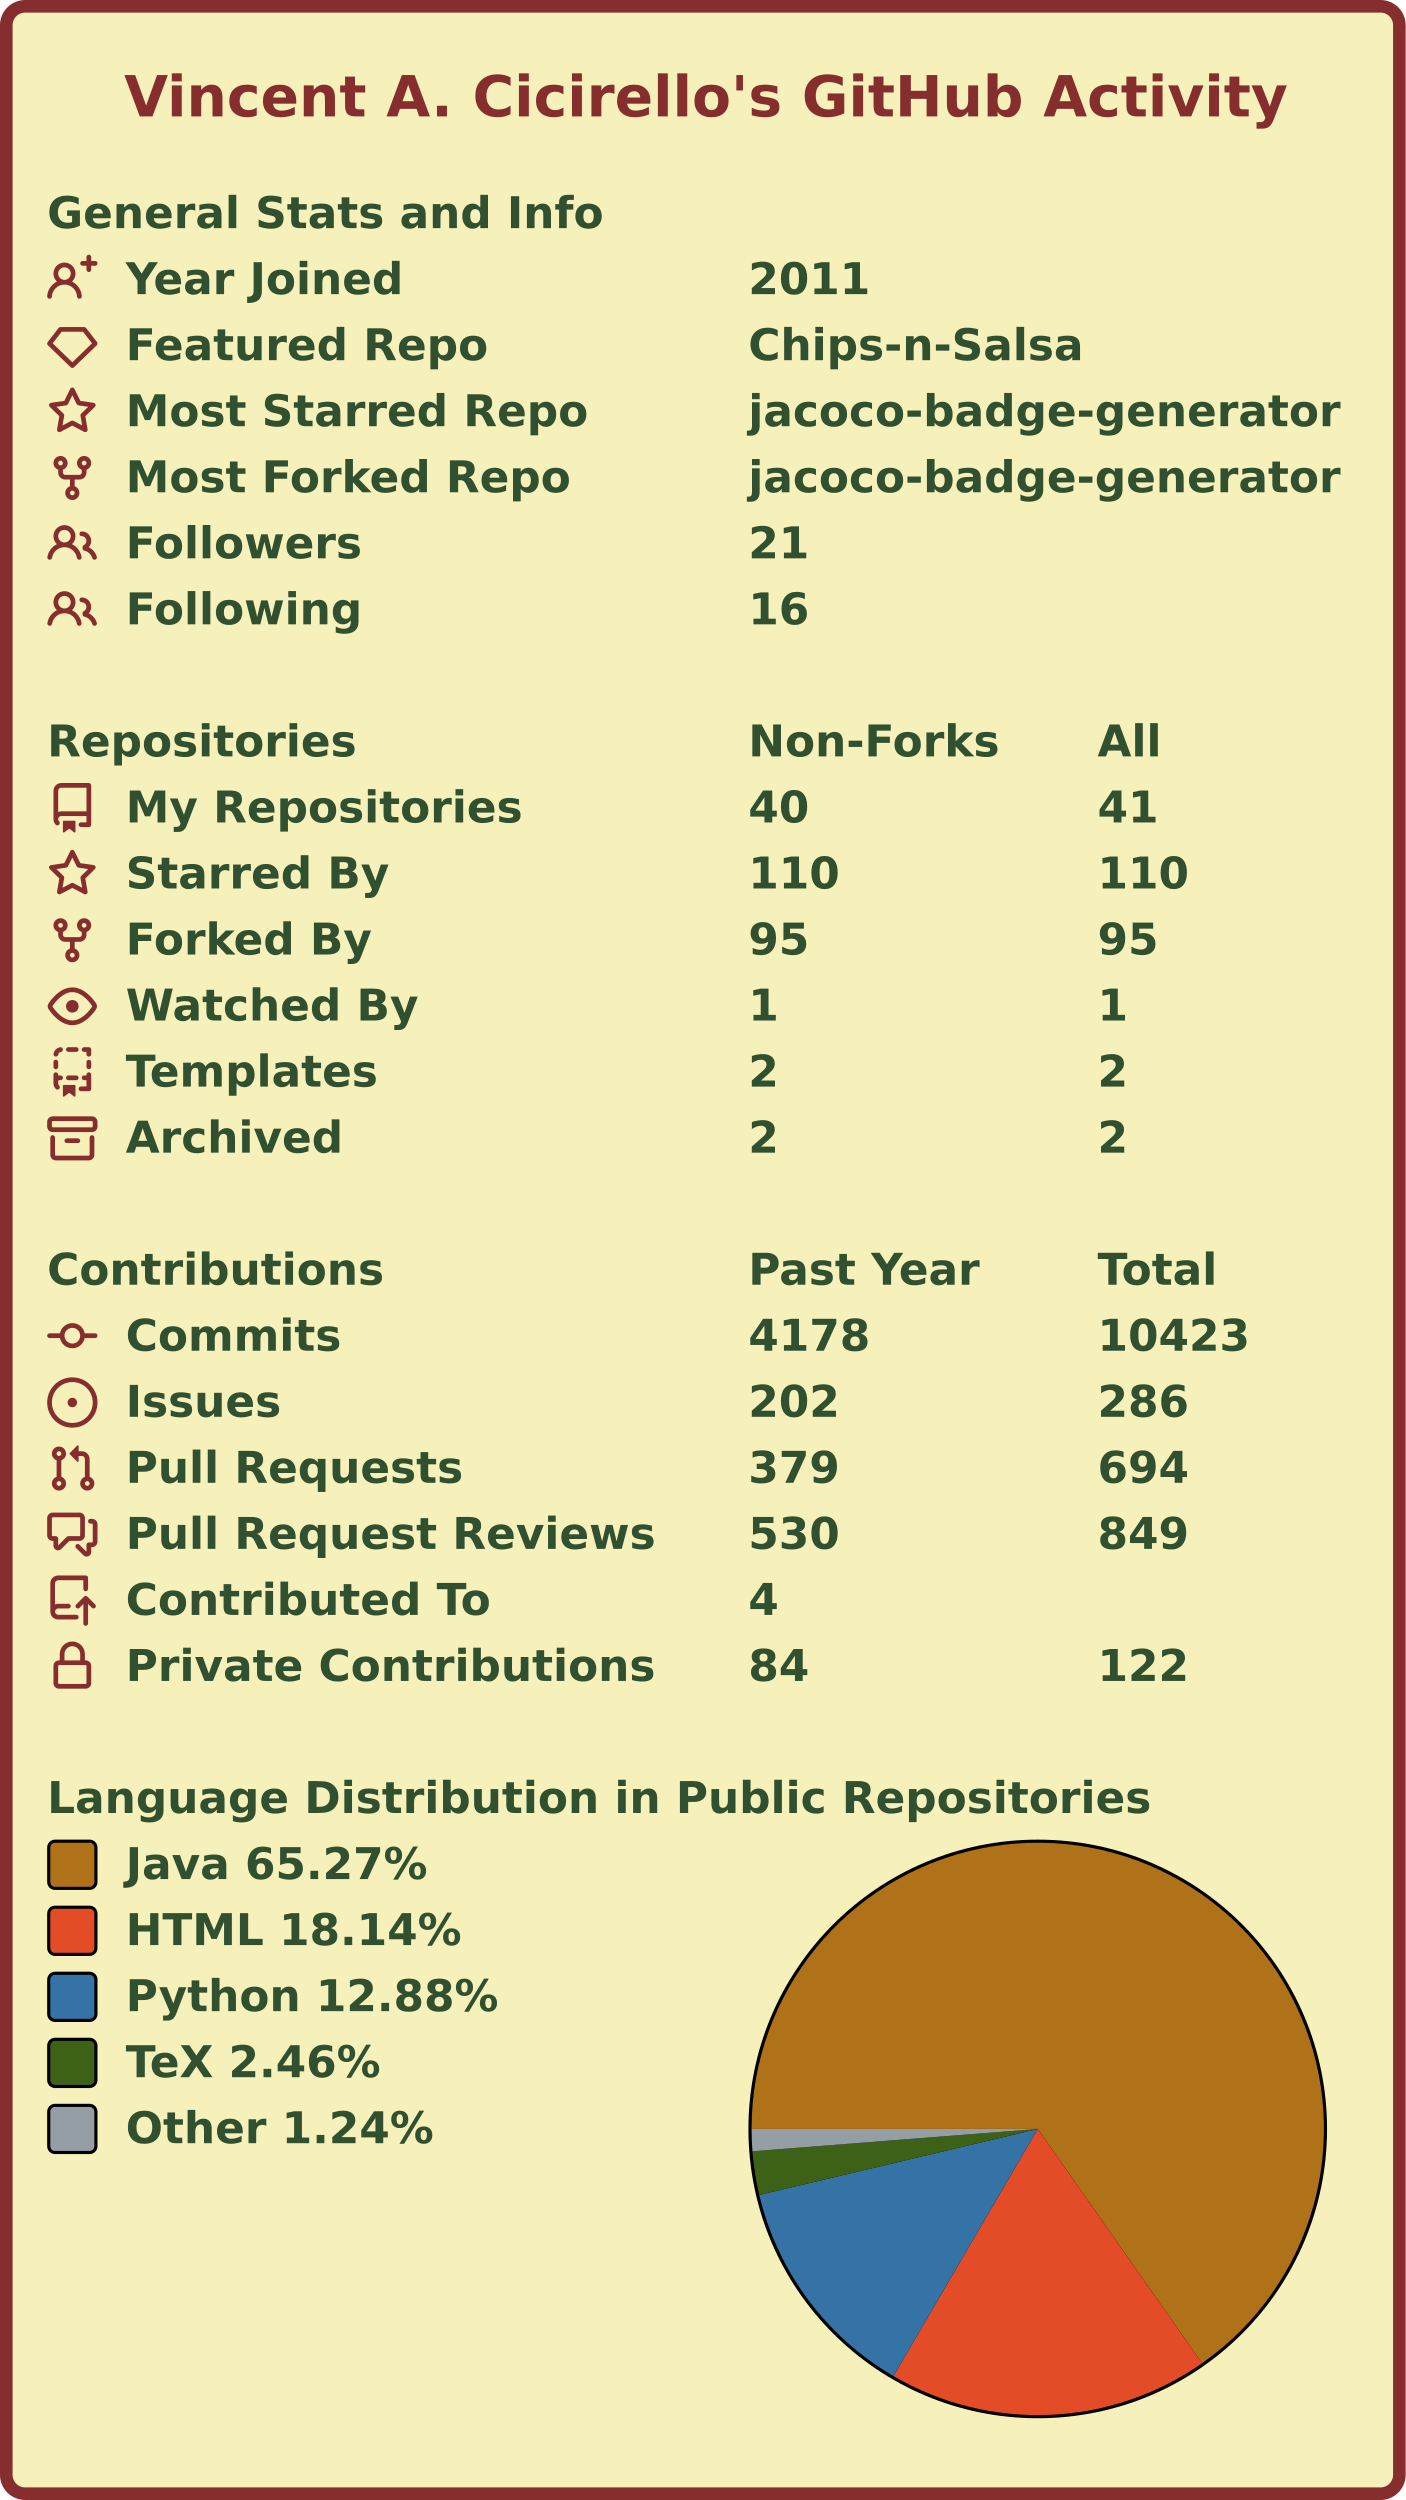
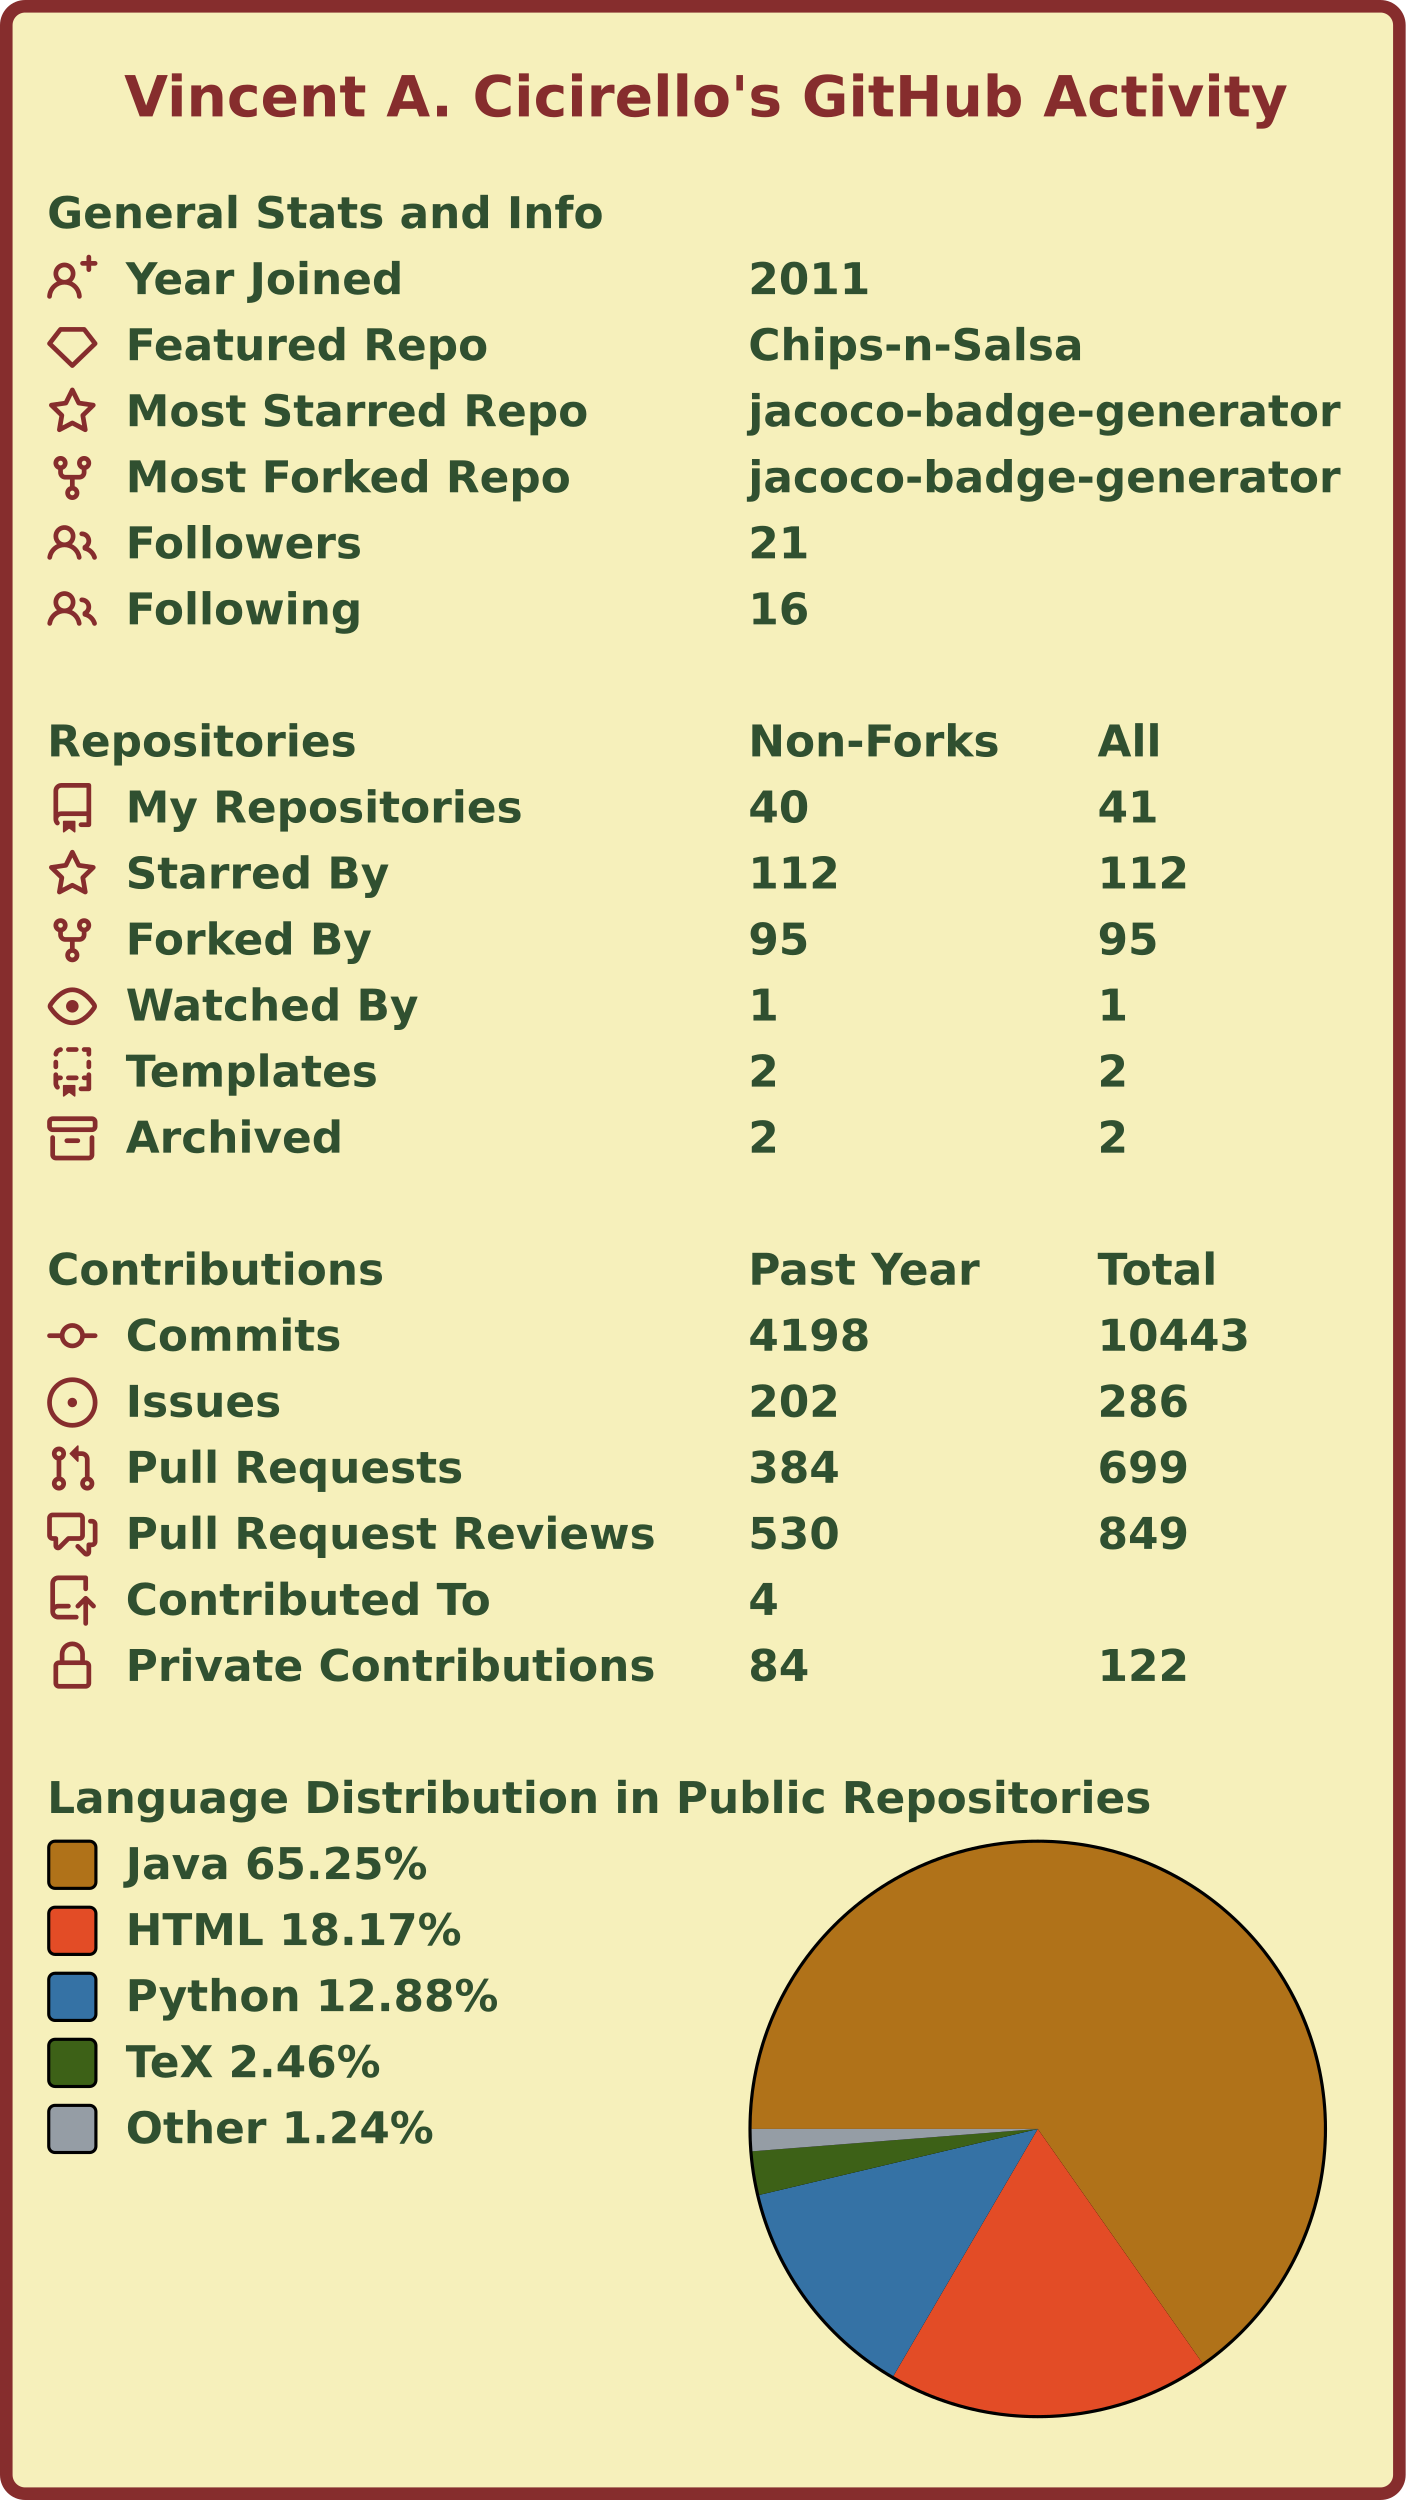
<svg xmlns="http://www.w3.org/2000/svg" width="447" height="795" viewBox="0 0 447 795" lang="en" xml:lang="en">
  <rect x="2" y="2" stroke-width="4" rx="6" width="443" height="791" stroke="#862d2d" fill="#f6f0bb" />
  <g font-weight="600" font-size="110pt" font-family="Verdana,Geneva,DejaVu Sans,sans-serif" text-rendering="geometricPrecision">
    <text x="321" y="301" lengthAdjust="spacingAndGlyphs" textLength="2985" transform="scale(0.123)" fill="#862d2d">Vincent A. Cicirello's GitHub Activity</text>
    <g transform="translate(0, 60)" fill="#305030">
      <g transform="translate(15, 0)">
        <g transform="scale(0.095)">
          <text x="0" y="132" textLength="1851" lengthAdjust="spacingAndGlyphs">General Stats and Info</text>
        </g>
      </g>
      <g transform="translate(15, 21)">
        <path fill="#862d2d" fill-rule="evenodd" d="M13.25 0a.75.75 0 01.75.75V2h1.25a.75.75 0 010 1.5H14v1.25a.75.75 0 01-1.5 0V3.5h-1.25a.75.75 0 010-1.5h1.25V.75a.75.75 0 01.75-.75zM5.5 4a2 2 0 100 4 2 2 0 000-4zm2.4 4.548a3.5 3.5 0 10-4.799 0 5.527 5.527 0 00-3.1 4.66.75.75 0 101.498.085A4.01 4.01 0 015.5 9.5a4.01 4.01 0 014.001 3.793.75.75 0 101.498-.086 5.527 5.527 0 00-3.1-4.659z" />
        <g transform="scale(0.095)">
          <text lengthAdjust="spacingAndGlyphs" textLength="932" x="263" y="132">Year Joined</text>
          <text lengthAdjust="spacingAndGlyphs" textLength="420" x="2347" y="132">2011</text>
        </g>
      </g>
      <g transform="translate(15, 42)">
        <path fill="#862d2d" fill-rule="evenodd" d="M3.637 2.291A.75.75 0 014.23 2h7.54a.75.75 0 01.593.291l3.48 4.5a.75.75 0 01-.072.999l-7.25 7a.75.75 0 01-1.042 0l-7.25-7a.75.75 0 01-.072-.999l3.48-4.5zM4.598 3.5L1.754 7.177 8 13.207l6.246-6.03L11.402 3.5H4.598z" />
        <g transform="scale(0.095)">
          <text lengthAdjust="spacingAndGlyphs" textLength="1215" x="263" y="132">Featured Repo</text>
          <text lengthAdjust="spacingAndGlyphs" textLength="1120" x="2347" y="132">Chips-n-Salsa</text>
        </g>
      </g>
      <g transform="translate(15, 63)">
        <path fill="#862d2d" fill-rule="evenodd" d="M8 .25a.75.75 0 01.673.418l1.882 3.815 4.21.612a.75.75 0 01.416 1.279l-3.046 2.97.719 4.192a.75.75 0 01-1.088.791L8 12.347l-3.766 1.98a.75.75 0 01-1.088-.79l.72-4.194L.818 6.374a.75.75 0 01.416-1.28l4.21-.611L7.327.668A.75.75 0 018 .25zm0 2.445L6.615 5.5a.75.75 0 01-.564.41l-3.097.45 2.24 2.184a.75.75 0 01.216.664l-.528 3.084 2.769-1.456a.75.75 0 01.698 0l2.77 1.456-.53-3.084a.75.75 0 01.216-.664l2.24-2.183-3.096-.45a.75.75 0 01-.564-.41L8 2.694v.001z" />
        <g transform="scale(0.095)">
          <text lengthAdjust="spacingAndGlyphs" textLength="1532" x="263" y="132">Most Starred Repo</text>
          <text lengthAdjust="spacingAndGlyphs" textLength="1986" x="2347" y="132">jacoco-badge-generator</text>
        </g>
      </g>
      <g transform="translate(15, 84)">
        <path fill="#862d2d" fill-rule="evenodd" d="M5 3.25a.75.75 0 11-1.5 0 .75.75 0 011.5 0zm0 2.122a2.25 2.25 0 10-1.5 0v.878A2.25 2.25 0 005.75 8.5h1.5v2.128a2.251 2.251 0 101.5 0V8.5h1.5a2.25 2.25 0 002.25-2.25v-.878a2.25 2.25 0 10-1.5 0v.878a.75.75 0 01-.75.75h-4.5A.75.75 0 015 6.25v-.878zm3.75 7.378a.75.75 0 11-1.5 0 .75.75 0 011.5 0zm3-8.75a.75.75 0 100-1.5.75.75 0 000 1.5z" />
        <g transform="scale(0.095)">
          <text lengthAdjust="spacingAndGlyphs" textLength="1485" x="263" y="132">Most Forked Repo</text>
          <text lengthAdjust="spacingAndGlyphs" textLength="1986" x="2347" y="132">jacoco-badge-generator</text>
        </g>
      </g>
      <g transform="translate(15, 105)">
        <path fill="#862d2d" fill-rule="evenodd" d="M5.5 3.5a2 2 0 100 4 2 2 0 000-4zM2 5.5a3.5 3.5 0 115.898 2.549 5.507 5.507 0 013.034 4.084.75.75 0 11-1.482.235 4.001 4.001 0 00-7.9 0 .75.75 0 01-1.482-.236A5.507 5.507 0 013.102 8.05 3.49 3.49 0 012 5.5zM11 4a.75.75 0 100 1.5 1.5 1.5 0 01.666 2.844.75.75 0 00-.416.672v.352a.75.75 0 00.574.73c1.2.289 2.162 1.2 2.522 2.372a.75.75 0 101.434-.44 5.01 5.01 0 00-2.56-3.012A3 3 0 0011 4z" />
        <g transform="scale(0.095)">
          <text lengthAdjust="spacingAndGlyphs" textLength="778" x="263" y="132">Followers</text>
          <text lengthAdjust="spacingAndGlyphs" textLength="210" x="2347" y="132">21</text>
        </g>
      </g>
      <g transform="translate(15, 126)">
        <path fill="#862d2d" fill-rule="evenodd" d="M5.5 3.5a2 2 0 100 4 2 2 0 000-4zM2 5.5a3.5 3.5 0 115.898 2.549 5.507 5.507 0 013.034 4.084.75.75 0 11-1.482.235 4.001 4.001 0 00-7.9 0 .75.75 0 01-1.482-.236A5.507 5.507 0 013.102 8.05 3.49 3.49 0 012 5.5zM11 4a.75.75 0 100 1.5 1.5 1.5 0 01.666 2.844.75.75 0 00-.416.672v.352a.75.75 0 00.574.73c1.2.289 2.162 1.2 2.522 2.372a.75.75 0 101.434-.44 5.01 5.01 0 00-2.56-3.012A3 3 0 0011 4z" />
        <g transform="scale(0.095)">
          <text lengthAdjust="spacingAndGlyphs" textLength="780" x="263" y="132">Following</text>
          <text lengthAdjust="spacingAndGlyphs" textLength="210" x="2347" y="132">16</text>
        </g>
      </g>
    </g>
    <g transform="translate(0, 228)" fill="#305030">
      <g transform="translate(15, 0)">
        <g transform="scale(0.095)">
          <text x="0" y="132" textLength="1020" lengthAdjust="spacingAndGlyphs">Repositories</text>
          <text x="2347" y="132" textLength="832" lengthAdjust="spacingAndGlyphs">Non-Forks</text>
          <text x="3516" y="132" textLength="206" lengthAdjust="spacingAndGlyphs">All</text>
        </g>
      </g>
      <g transform="translate(15, 21)">
        <path fill="#862d2d" fill-rule="evenodd" d="M2 2.5A2.5 2.5 0 014.5 0h8.75a.75.75 0 01.75.75v12.5a.75.75 0 01-.75.75h-2.5a.75.75 0 110-1.5h1.75v-2h-8a1 1 0 00-.714 1.7.75.75 0 01-1.072 1.05A2.495 2.495 0 012 11.5v-9zm10.5-1V9h-8c-.356 0-.694.074-1 .208V2.5a1 1 0 011-1h8zM5 12.25v3.25a.25.25 0 00.4.2l1.45-1.087a.25.25 0 01.3 0L8.6 15.7a.25.25 0 00.4-.2v-3.25a.25.25 0 00-.25-.25h-3.5a.25.25 0 00-.25.25z" />
        <g transform="scale(0.095)">
          <text lengthAdjust="spacingAndGlyphs" textLength="1312" x="263" y="132">My Repositories</text>
          <text lengthAdjust="spacingAndGlyphs" textLength="210" x="2347" y="132">40</text>
          <text lengthAdjust="spacingAndGlyphs" textLength="210" x="3516" y="132">41</text>
        </g>
      </g>
      <g transform="translate(15, 42)">
        <path fill="#862d2d" fill-rule="evenodd" d="M8 .25a.75.75 0 01.673.418l1.882 3.815 4.21.612a.75.75 0 01.416 1.279l-3.046 2.97.719 4.192a.75.75 0 01-1.088.791L8 12.347l-3.766 1.98a.75.75 0 01-1.088-.79l.72-4.194L.818 6.374a.75.75 0 01.416-1.28l4.21-.611L7.327.668A.75.75 0 018 .25zm0 2.445L6.615 5.5a.75.75 0 01-.564.41l-3.097.45 2.24 2.184a.75.75 0 01.216.664l-.528 3.084 2.769-1.456a.75.75 0 01.698 0l2.77 1.456-.53-3.084a.75.75 0 01.216-.664l2.24-2.183-3.096-.45a.75.75 0 01-.564-.41L8 2.694v.001z" />
        <g transform="scale(0.095)">
          <text lengthAdjust="spacingAndGlyphs" textLength="874" x="263" y="132">Starred By</text>
-           <text lengthAdjust="spacingAndGlyphs" textLength="315" x="2347" y="132">110</text>
-           <text lengthAdjust="spacingAndGlyphs" textLength="315" x="3516" y="132">110</text>
+           <text lengthAdjust="spacingAndGlyphs" textLength="315" x="2347" y="132">112</text>
+           <text lengthAdjust="spacingAndGlyphs" textLength="315" x="3516" y="132">112</text>
        </g>
      </g>
      <g transform="translate(15, 63)">
        <path fill="#862d2d" fill-rule="evenodd" d="M5 3.25a.75.75 0 11-1.5 0 .75.75 0 011.5 0zm0 2.122a2.25 2.25 0 10-1.5 0v.878A2.25 2.25 0 005.75 8.5h1.5v2.128a2.251 2.251 0 101.5 0V8.5h1.5a2.25 2.25 0 002.25-2.25v-.878a2.25 2.25 0 10-1.5 0v.878a.75.75 0 01-.75.75h-4.5A.75.75 0 015 6.25v-.878zm3.75 7.378a.75.75 0 11-1.5 0 .75.75 0 011.5 0zm3-8.75a.75.75 0 100-1.5.75.75 0 000 1.5z" />
        <g transform="scale(0.095)">
          <text lengthAdjust="spacingAndGlyphs" textLength="828" x="263" y="132">Forked By</text>
          <text lengthAdjust="spacingAndGlyphs" textLength="210" x="2347" y="132">95</text>
          <text lengthAdjust="spacingAndGlyphs" textLength="210" x="3516" y="132">95</text>
        </g>
      </g>
      <g transform="translate(15, 84)">
        <path fill="#862d2d" fill-rule="evenodd" d="M1.679 7.932c.412-.621 1.242-1.75 2.366-2.717C5.175 4.242 6.527 3.5 8 3.5c1.473 0 2.824.742 3.955 1.715 1.124.967 1.954 2.096 2.366 2.717a.119.119 0 010 .136c-.412.621-1.242 1.75-2.366 2.717C10.825 11.758 9.473 12.5 8 12.5c-1.473 0-2.824-.742-3.955-1.715C2.92 9.818 2.09 8.69 1.679 8.068a.119.119 0 010-.136zM8 2c-1.981 0-3.67.992-4.933 2.078C1.797 5.169.88 6.423.43 7.1a1.619 1.619 0 000 1.798c.45.678 1.367 1.932 2.637 3.024C4.329 13.008 6.019 14 8 14c1.981 0 3.67-.992 4.933-2.078 1.27-1.091 2.187-2.345 2.637-3.023a1.619 1.619 0 000-1.798c-.45-.678-1.367-1.932-2.637-3.023C11.671 2.992 9.981 2 8 2zm0 8a2 2 0 100-4 2 2 0 000 4z" />
        <g transform="scale(0.095)">
          <text lengthAdjust="spacingAndGlyphs" textLength="993" x="263" y="132">Watched By</text>
          <text lengthAdjust="spacingAndGlyphs" textLength="105" x="2347" y="132">1</text>
          <text lengthAdjust="spacingAndGlyphs" textLength="105" x="3516" y="132">1</text>
        </g>
      </g>
      <g transform="translate(15, 105)">
        <path fill="#862d2d" fill-rule="evenodd" d="M6 .75A.75.75 0 016.75 0h2.5a.75.75 0 010 1.5h-2.5A.75.75 0 016 .75zm5 0a.75.75 0 01.75-.75h1.5a.75.75 0 01.75.75v1.5a.75.75 0 01-1.5 0V1.5h-.75A.75.75 0 0111 .75zM4.992.662a.75.75 0 01-.636.848c-.436.063-.783.41-.846.846a.75.75 0 01-1.485-.212A2.501 2.501 0 014.144.025a.75.75 0 01.848.637zM2.75 4a.75.75 0 01.75.75v1.5a.75.75 0 01-1.5 0v-1.5A.75.75 0 012.75 4zm10.5 0a.75.75 0 01.75.75v1.5a.75.75 0 01-1.5 0v-1.5a.75.75 0 01.75-.75zM2.75 8a.75.75 0 01.75.75v.268A1.72 1.72 0 013.75 9h.5a.75.75 0 010 1.5h-.5a.25.25 0 00-.25.25v.75c0 .28.114.532.3.714a.75.75 0 01-1.05 1.072A2.495 2.495 0 012 11.5V8.75A.75.75 0 012.75 8zm10.5 0a.75.75 0 01.75.75v4.5a.75.75 0 01-.75.75h-2.5a.75.75 0 010-1.5h1.75v-2h-.75a.75.75 0 010-1.5h.75v-.25a.75.75 0 01.75-.75zM6 9.75A.75.75 0 016.75 9h2.5a.75.75 0 010 1.5h-2.5A.75.75 0 016 9.75zm-1 2.5v3.25a.25.25 0 00.4.2l1.45-1.087a.25.25 0 01.3 0L8.6 15.7a.25.25 0 00.4-.2v-3.25a.25.25 0 00-.25-.25h-3.5a.25.25 0 00-.25.25z" />
        <g transform="scale(0.095)">
          <text lengthAdjust="spacingAndGlyphs" textLength="868" x="263" y="132">Templates</text>
          <text lengthAdjust="spacingAndGlyphs" textLength="105" x="2347" y="132">2</text>
          <text lengthAdjust="spacingAndGlyphs" textLength="105" x="3516" y="132">2</text>
        </g>
      </g>
      <g transform="translate(15, 126)">
        <path fill="#862d2d" fill-rule="evenodd" d="M1.75 2.5a.25.25 0 00-.25.25v1.5c0 .138.112.25.25.25h12.5a.25.25 0 00.25-.25v-1.5a.25.25 0 00-.25-.25H1.75zM0 2.75C0 1.784.784 1 1.75 1h12.5c.966 0 1.75.784 1.75 1.75v1.5A1.75 1.75 0 0114.25 6H1.75A1.75 1.75 0 010 4.25v-1.5zM1.75 7a.75.75 0 01.75.75v5.5c0 .138.112.25.25.25h10.5a.25.25 0 00.25-.25v-5.5a.75.75 0 111.5 0v5.5A1.75 1.75 0 0113.25 15H2.75A1.75 1.75 0 011 13.25v-5.5A.75.75 0 011.75 7zm4.5 1a.75.75 0 000 1.5h3.5a.75.75 0 100-1.5h-3.5z" />
        <g transform="scale(0.095)">
          <text lengthAdjust="spacingAndGlyphs" textLength="726" x="263" y="132">Archived</text>
          <text lengthAdjust="spacingAndGlyphs" textLength="105" x="2347" y="132">2</text>
          <text lengthAdjust="spacingAndGlyphs" textLength="105" x="3516" y="132">2</text>
        </g>
      </g>
    </g>
    <g transform="translate(0, 396)" fill="#305030">
      <g transform="translate(15, 0)">
        <g transform="scale(0.095)">
          <text x="0" y="132" textLength="1112" lengthAdjust="spacingAndGlyphs">Contributions</text>
          <text x="2347" y="132" textLength="774" lengthAdjust="spacingAndGlyphs">Past Year</text>
          <text x="3516" y="132" textLength="414" lengthAdjust="spacingAndGlyphs">Total</text>
        </g>
      </g>
      <g transform="translate(15, 21)">
        <path fill="#862d2d" fill-rule="evenodd" d="M10.5 7.75a2.5 2.5 0 11-5 0 2.5 2.5 0 015 0zm1.43.75a4.002 4.002 0 01-7.86 0H.75a.75.75 0 110-1.5h3.32a4.001 4.001 0 017.86 0h3.32a.75.75 0 110 1.5h-3.32z" />
        <g transform="scale(0.095)">
          <text lengthAdjust="spacingAndGlyphs" textLength="734" x="263" y="132">Commits</text>
-           <text lengthAdjust="spacingAndGlyphs" textLength="420" x="2347" y="132">4178</text>
-           <text lengthAdjust="spacingAndGlyphs" textLength="525" x="3516" y="132">10423</text>
+           <text lengthAdjust="spacingAndGlyphs" textLength="420" x="2347" y="132">4198</text>
+           <text lengthAdjust="spacingAndGlyphs" textLength="525" x="3516" y="132">10443</text>
        </g>
      </g>
      <g transform="translate(15, 42)">
        <path fill="#862d2d" d="M8 9.5a1.5 1.5 0 100-3 1.5 1.5 0 000 3z" />
        <path fill="#862d2d" fill-rule="evenodd" d="M8 0a8 8 0 100 16A8 8 0 008 0zM1.5 8a6.5 6.5 0 1113 0 6.5 6.5 0 01-13 0z" />
        <g transform="scale(0.095)">
          <text lengthAdjust="spacingAndGlyphs" textLength="512" x="263" y="132">Issues</text>
          <text lengthAdjust="spacingAndGlyphs" textLength="315" x="2347" y="132">202</text>
          <text lengthAdjust="spacingAndGlyphs" textLength="315" x="3516" y="132">286</text>
        </g>
      </g>
      <g transform="translate(15, 63)">
        <path fill="#862d2d" fill-rule="evenodd" d="M7.177 3.073L9.573.677A.25.25 0 0110 .854v4.792a.25.25 0 01-.427.177L7.177 3.427a.25.25 0 010-.354zM3.75 2.5a.75.75 0 100 1.5.75.75 0 000-1.5zm-2.25.75a2.25 2.25 0 113 2.122v5.256a2.251 2.251 0 11-1.5 0V5.372A2.25 2.25 0 011.5 3.25zM11 2.5h-1V4h1a1 1 0 011 1v5.628a2.251 2.251 0 101.5 0V5A2.5 2.5 0 0011 2.5zm1 10.25a.75.75 0 111.5 0 .75.75 0 01-1.5 0zM3.75 12a.75.75 0 100 1.5.75.75 0 000-1.5z" />
        <g transform="scale(0.095)">
          <text lengthAdjust="spacingAndGlyphs" textLength="1113" x="263" y="132">Pull Requests</text>
-           <text lengthAdjust="spacingAndGlyphs" textLength="315" x="2347" y="132">379</text>
-           <text lengthAdjust="spacingAndGlyphs" textLength="315" x="3516" y="132">694</text>
+           <text lengthAdjust="spacingAndGlyphs" textLength="315" x="2347" y="132">384</text>
+           <text lengthAdjust="spacingAndGlyphs" textLength="315" x="3516" y="132">699</text>
        </g>
      </g>
      <g transform="translate(15, 84)">
        <path fill="#862d2d" fill-rule="evenodd" d="M1.5 2.75a.25.25 0 01.25-.25h8.5a.25.25 0 01.25.25v5.5a.25.25 0 01-.25.25h-3.5a.75.75 0 00-.53.22L3.5 11.44V9.25a.75.75 0 00-.75-.75h-1a.25.25 0 01-.25-.25v-5.5zM1.75 1A1.75 1.75 0 000 2.75v5.5C0 9.216.784 10 1.75 10H2v1.543a1.457 1.457 0 002.487 1.03L7.061 10h3.189A1.75 1.75 0 0012 8.25v-5.5A1.75 1.75 0 0010.25 1h-8.5zM14.5 4.75a.25.25 0 00-.25-.25h-.5a.75.75 0 110-1.5h.5c.966 0 1.75.784 1.75 1.75v5.5A1.75 1.75 0 0114.25 12H14v1.543a1.457 1.457 0 01-2.487 1.03L9.22 12.28a.75.75 0 111.06-1.06l2.22 2.22v-2.19a.75.75 0 01.75-.75h1a.25.25 0 00.25-.25v-5.5z" />
        <g transform="scale(0.095)">
          <text lengthAdjust="spacingAndGlyphs" textLength="1762" x="263" y="132">Pull Request Reviews</text>
          <text lengthAdjust="spacingAndGlyphs" textLength="315" x="2347" y="132">530</text>
          <text lengthAdjust="spacingAndGlyphs" textLength="315" x="3516" y="132">849</text>
        </g>
      </g>
      <g transform="translate(15, 105)">
        <path fill="#862d2d" fill-rule="evenodd" d="M1 2.5A2.5 2.5 0 013.5 0h8.75a.75.75 0 01.75.75v3.5a.75.75 0 01-1.5 0V1.5h-8a1 1 0 00-1 1v6.708A2.492 2.492 0 013.5 9h3.25a.75.75 0 010 1.5H3.5a1 1 0 100 2h5.75a.75.75 0 010 1.5H3.5A2.5 2.5 0 011 11.5v-9zm13.23 7.79a.75.75 0 001.06-1.06l-2.505-2.505a.75.75 0 00-1.06 0L9.22 9.229a.75.75 0 001.06 1.061l1.225-1.224v6.184a.75.75 0 001.5 0V9.066l1.224 1.224z" />
        <g transform="scale(0.095)">
          <text lengthAdjust="spacingAndGlyphs" textLength="1234" x="263" y="132">Contributed To</text>
          <text lengthAdjust="spacingAndGlyphs" textLength="105" x="2347" y="132">4</text>
        </g>
      </g>
      <g transform="translate(15, 126)">
        <path fill="#862d2d" fill-rule="evenodd" d="M4 4v2h-.25A1.75 1.75 0 002 7.75v5.5c0 .966.784 1.75 1.75 1.75h8.5A1.75 1.75 0 0014 13.25v-5.5A1.75 1.75 0 0012.25 6H12V4a4 4 0 10-8 0zm6.5 2V4a2.5 2.5 0 00-5 0v2h5zM12 7.5h.25a.25.25 0 01.25.25v5.5a.25.25 0 01-.25.25h-8.5a.25.25 0 01-.25-.25v-5.5a.25.25 0 01.25-.25H12z" />
        <g transform="scale(0.095)">
          <text lengthAdjust="spacingAndGlyphs" textLength="1742" x="263" y="132">Private Contributions</text>
          <text lengthAdjust="spacingAndGlyphs" textLength="210" x="2347" y="132">84</text>
          <text lengthAdjust="spacingAndGlyphs" textLength="315" x="3516" y="132">122</text>
        </g>
      </g>
    </g>
    <g transform="translate(0, 564)" fill="#305030">
      <g transform="translate(15, 0)">
        <g transform="scale(0.095)">
          <text x="0" y="132" textLength="3652" lengthAdjust="spacingAndGlyphs">Language Distribution in Public Repositories</text>
        </g>
      </g>
      <g transform="translate(238, 21)">
        <circle cx="92" cy="92" r="92" fill="#000000" />
      </g>
      <g transform="translate(239, 22)">
        <g>
-           <path fill-rule="evenodd" fill="#b07219" d="M 0.0,91 A 91 91 0 1 1 143.243 165.51 L 91,91 Z" />
-           <path fill-rule="evenodd" fill="#e34c26" d="M 143.243,165.51 A 91 91 0 0 1 45.113 169.584 L 91,91 Z" />
-           <path fill-rule="evenodd" fill="#3572A5" d="M 45.113,169.584 A 91 91 0 0 1 2.454 111.99 L 91,91 Z" />
-           <path fill-rule="evenodd" fill="#3D6117" d="M 2.454,111.99 A 91 91 0 0 1 0.277 98.101 L 91,91 Z" />
-           <path fill-rule="evenodd" fill="#959da5" d="M 0.277,98.101 A 91 91 0 0 1 0.0 91 L 91,91 Z" />
+           <path fill-rule="evenodd" fill="#b07219" d="M 0.0,91 A 91 91 0 1 1 143.345 165.438 L 91,91 Z" />
+           <path fill-rule="evenodd" fill="#e34c26" d="M 143.345,165.438 A 91 91 0 0 1 45.086 169.568 L 91,91 Z" />
+           <path fill-rule="evenodd" fill="#3572A5" d="M 45.086,169.568 A 91 91 0 0 1 2.452 111.983 L 91,91 Z" />
+           <path fill-rule="evenodd" fill="#3D6117" d="M 2.452,111.983 A 91 91 0 0 1 0.277 98.098 L 91,91 Z" />
+           <path fill-rule="evenodd" fill="#959da5" d="M 0.277,98.098 A 91 91 0 0 1 0.0 91 L 91,91 Z" />
          <animateTransform attributeName="transform" attributeType="XML" type="rotate" from="0 91 91" to="360 91 91" dur="10s" repeatCount="indefinite" />
        </g>
      </g>
      <g transform="translate(15, 21)">
        <rect x="0.5" y="0.5" rx="2" width="15" height="15" fill="#b07219" stroke-width="1" stroke="#000000" />
-         <text transform="scale(0.095)" x="263" y="132" textLength="1038" lengthAdjust="spacingAndGlyphs">Java 65.27%</text>
+         <text transform="scale(0.095)" x="263" y="132" textLength="1038" lengthAdjust="spacingAndGlyphs">Java 65.25%</text>
      </g>
      <g transform="translate(15, 42)">
        <rect x="0.5" y="0.5" rx="2" width="15" height="15" fill="#e34c26" stroke-width="1" stroke="#000000" />
-         <text transform="scale(0.095)" x="263" y="132" textLength="1142" lengthAdjust="spacingAndGlyphs">HTML 18.14%</text>
+         <text transform="scale(0.095)" x="263" y="132" textLength="1142" lengthAdjust="spacingAndGlyphs">HTML 18.17%</text>
      </g>
      <g transform="translate(15, 63)">
        <rect x="0.5" y="0.5" rx="2" width="15" height="15" fill="#3572A5" stroke-width="1" stroke="#000000" />
        <text transform="scale(0.095)" x="263" y="132" textLength="1254" lengthAdjust="spacingAndGlyphs">Python 12.88%</text>
      </g>
      <g transform="translate(15, 84)">
        <rect x="0.5" y="0.5" rx="2" width="15" height="15" fill="#3D6117" stroke-width="1" stroke="#000000" />
        <text transform="scale(0.095)" x="263" y="132" textLength="894" lengthAdjust="spacingAndGlyphs">TeX 2.46%</text>
      </g>
      <g transform="translate(15, 105)">
        <rect x="0.5" y="0.5" rx="2" width="15" height="15" fill="#959da5" stroke-width="1" stroke="#000000" />
        <text transform="scale(0.095)" x="263" y="132" textLength="1047" lengthAdjust="spacingAndGlyphs">Other 1.24%</text>
      </g>
    </g>
  </g>
</svg>
